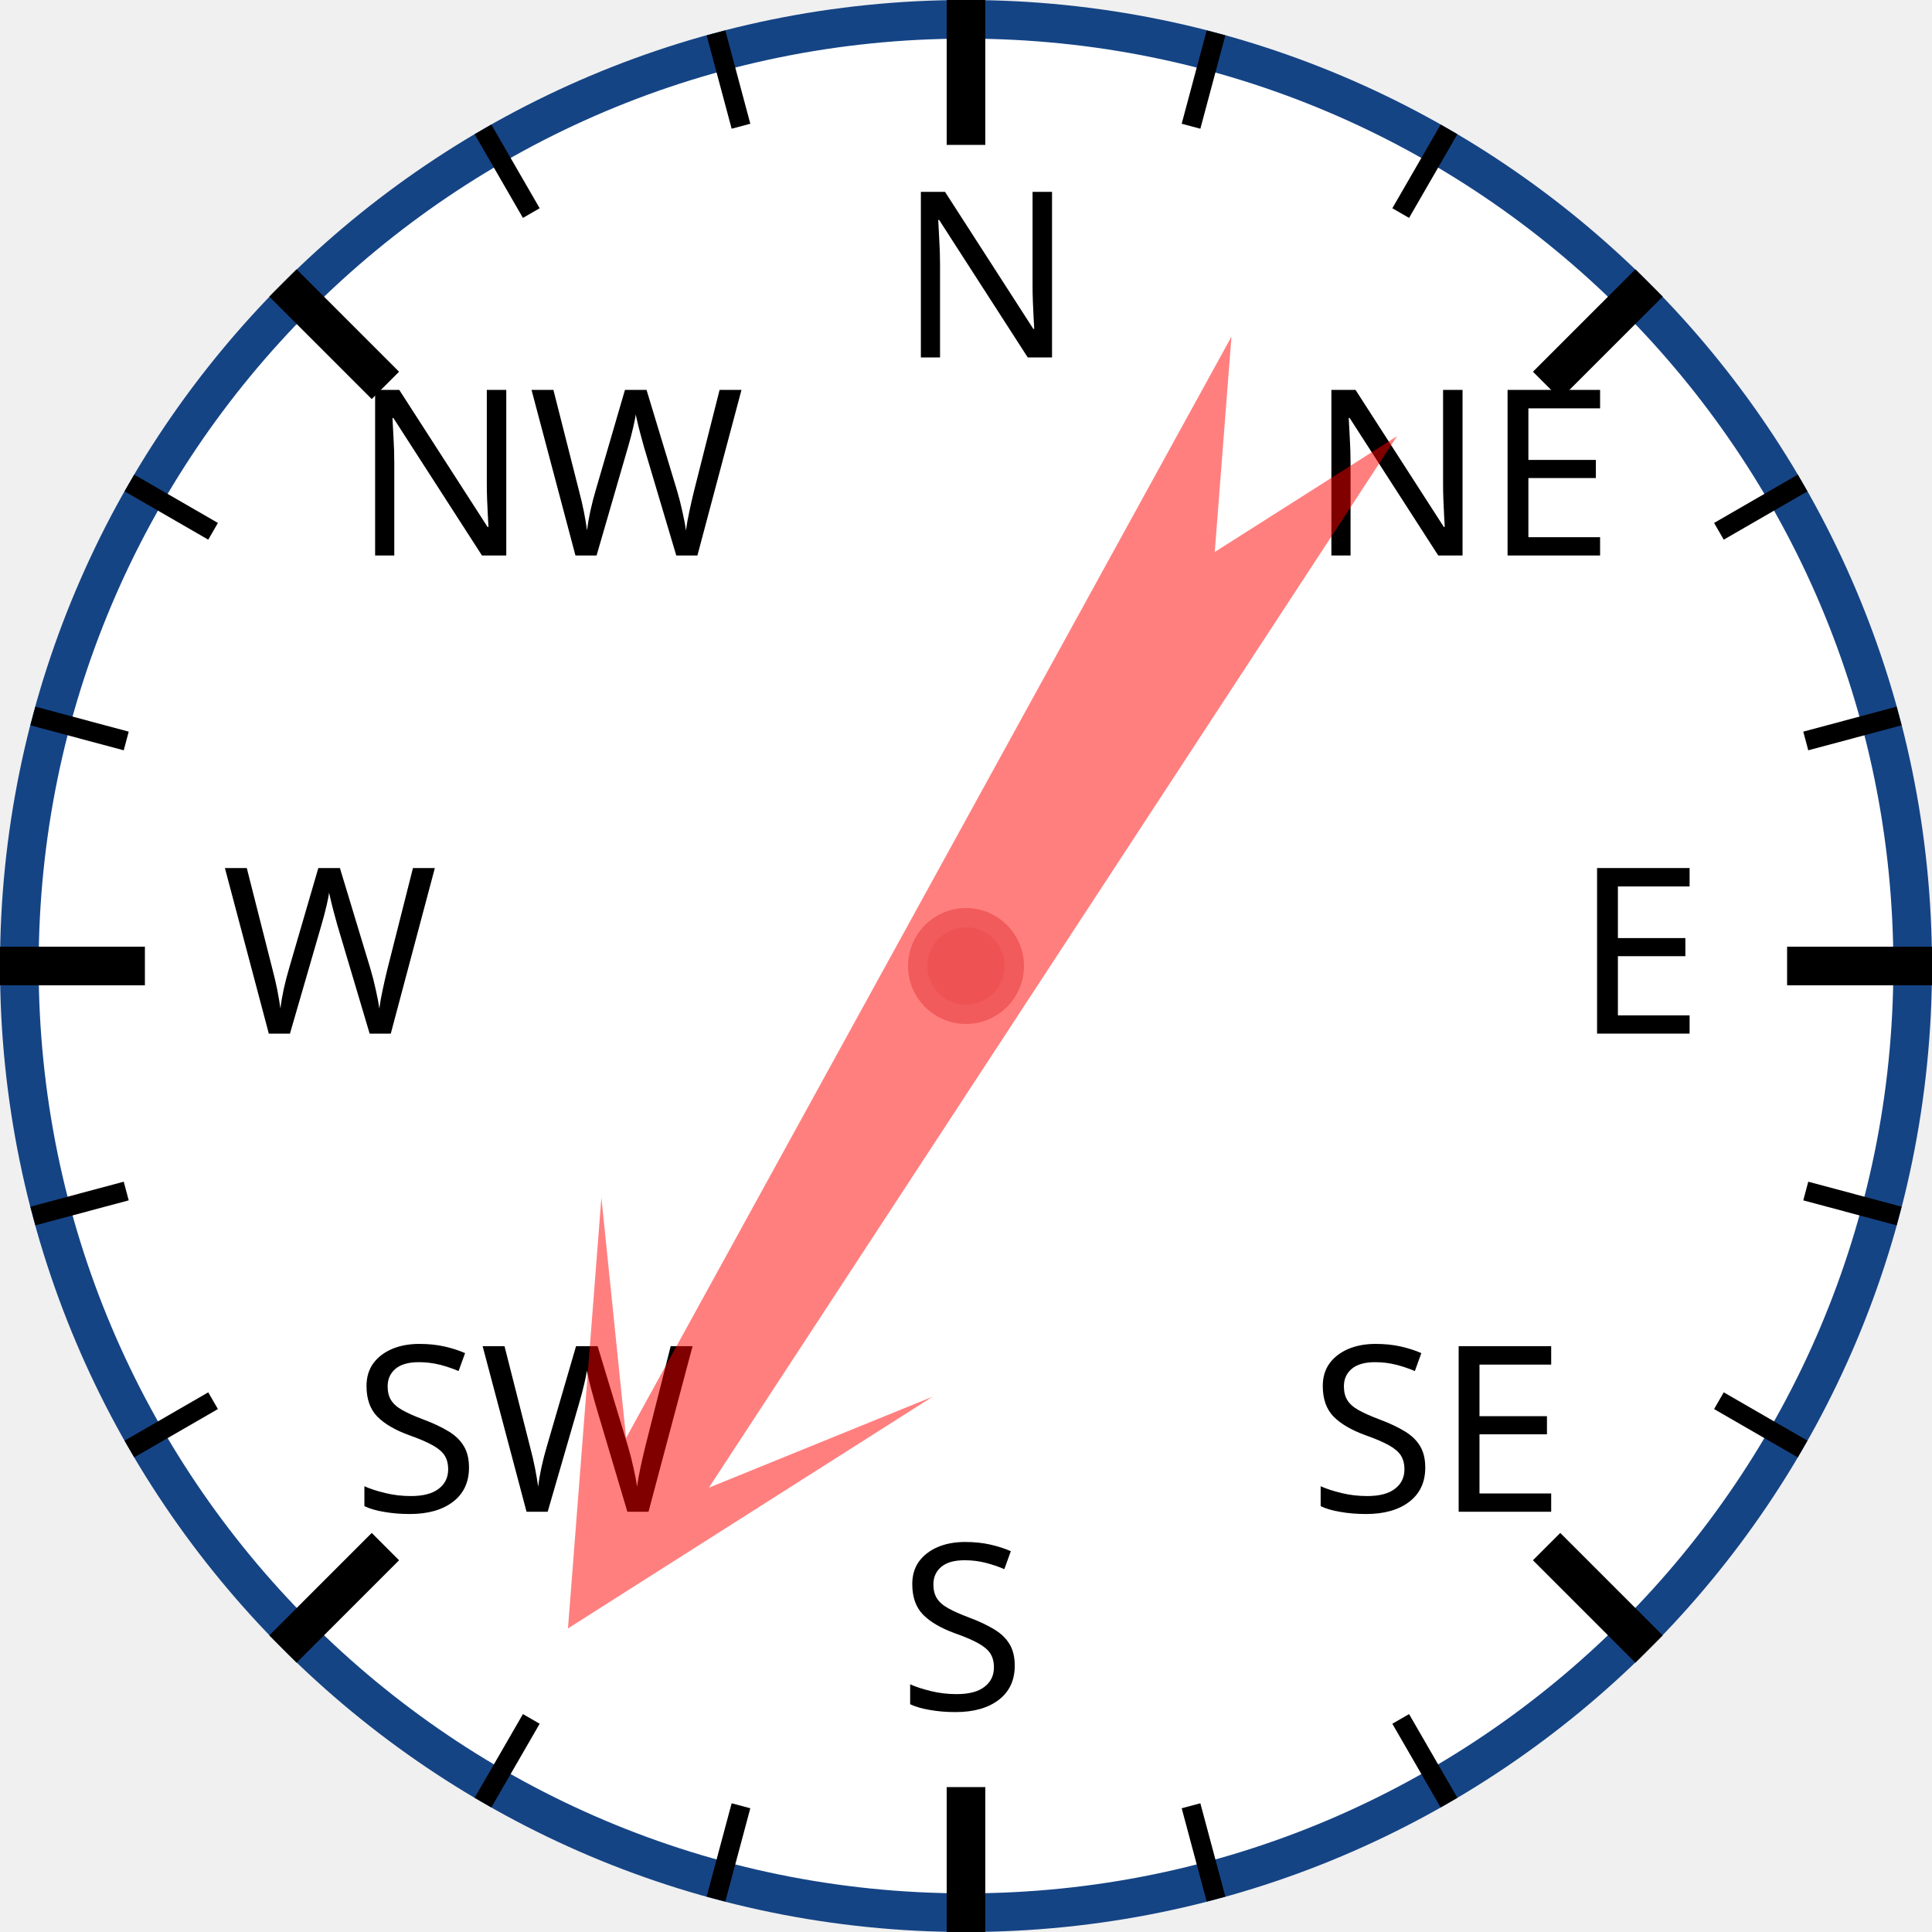
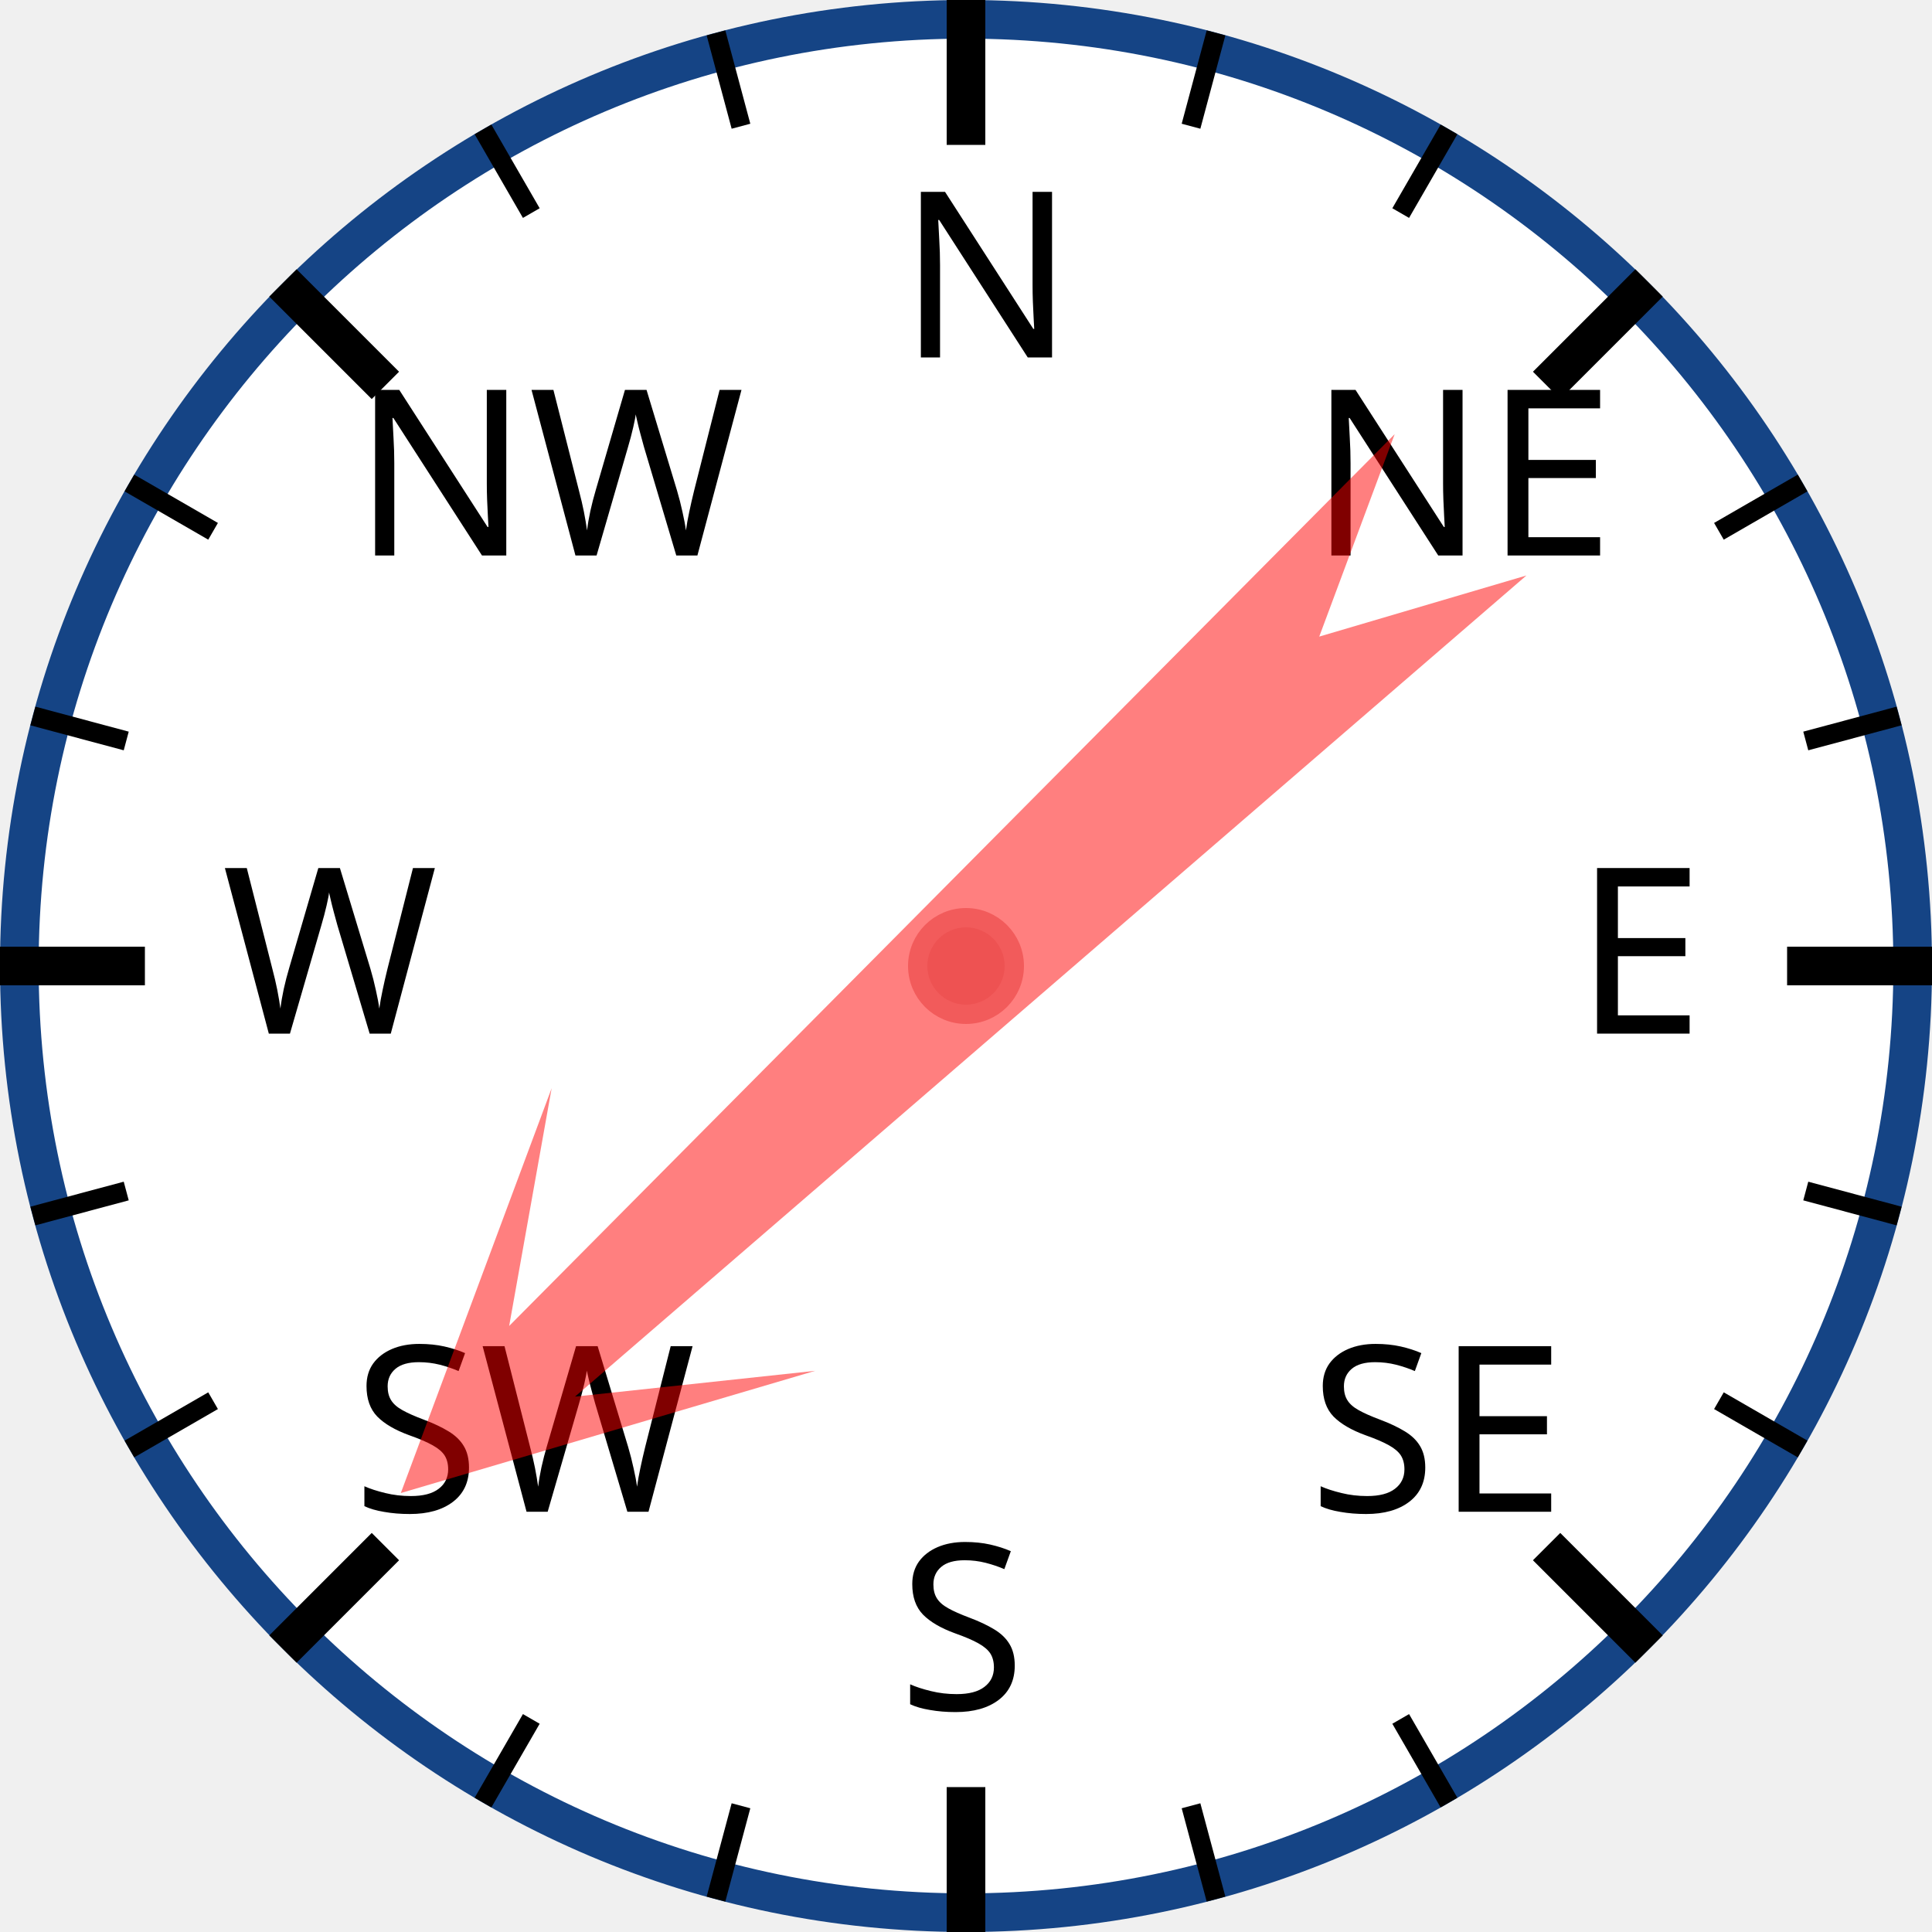
<svg xmlns="http://www.w3.org/2000/svg" width="120px" height="120px" viewBox="0 0 200 200">
  <circle cx="100" cy="100" r="98" style="fill: white; stroke: #154485; stroke-width: 4;" />
  <text x="93.0" y="37.0" style="font-family: sans-serif; font-size: 18pt;">N</text>
  <line x1="100.0" y1="0.0" x2="100.0" y2="15.0" style="stroke: black; stroke-width: 4;" />
  <line x1="74.118" y1="3.407" x2="76.706" y2="13.067" style="stroke: black; stroke-width: 2;" />
  <line x1="50" y1="13.397" x2="55" y2="22.058" style="stroke: black; stroke-width: 2;" />
  <text x="36.503" y="57.503" style="font-family: sans-serif; font-size: 18pt;">NW</text>
  <line x1="29.289" y1="29.289" x2="39.896" y2="39.896" style="stroke: black; stroke-width: 4;" />
  <line x1="13.397" y1="50" x2="22.058" y2="55" style="stroke: black; stroke-width: 2;" />
  <line x1="3.407" y1="74.118" x2="13.067" y2="76.706" style="stroke: black; stroke-width: 2;" />
  <text x="23.0" y="107.0" style="font-family: sans-serif; font-size: 18pt;">W</text>
  <line x1="0.0" y1="100.0" x2="15.0" y2="100.0" style="stroke: black; stroke-width: 4;" />
  <line x1="3.407" y1="125.882" x2="13.067" y2="123.294" style="stroke: black; stroke-width: 2;" />
  <line x1="13.397" y1="150" x2="22.058" y2="145" style="stroke: black; stroke-width: 2;" />
  <text x="36.503" y="156.497" style="font-family: sans-serif; font-size: 18pt;">SW</text>
  <line x1="29.289" y1="170.711" x2="39.896" y2="160.104" style="stroke: black; stroke-width: 4;" />
  <line x1="50" y1="186.603" x2="55" y2="177.942" style="stroke: black; stroke-width: 2;" />
  <line x1="74.118" y1="196.593" x2="76.706" y2="186.933" style="stroke: black; stroke-width: 2;" />
  <text x="93" y="177.0" style="font-family: sans-serif; font-size: 18pt;">S</text>
  <line x1="100" y1="200.0" x2="100" y2="185.0" style="stroke: black; stroke-width: 4;" />
  <line x1="125.882" y1="196.593" x2="123.294" y2="186.933" style="stroke: black; stroke-width: 2;" />
  <line x1="150.0" y1="186.603" x2="145.0" y2="177.942" style="stroke: black; stroke-width: 2;" />
  <text x="135.497" y="156.497" style="font-family: sans-serif; font-size: 18pt;">SE</text>
  <line x1="170.711" y1="170.711" x2="160.104" y2="160.104" style="stroke: black; stroke-width: 4;" />
  <line x1="186.603" y1="150" x2="177.942" y2="145" style="stroke: black; stroke-width: 2;" />
  <line x1="196.593" y1="125.882" x2="186.933" y2="123.294" style="stroke: black; stroke-width: 2;" />
  <text x="163.0" y="107" style="font-family: sans-serif; font-size: 18pt;">E</text>
  <line x1="200.0" y1="100" x2="185.0" y2="100" style="stroke: black; stroke-width: 4;" />
  <line x1="196.593" y1="74.118" x2="186.933" y2="76.706" style="stroke: black; stroke-width: 2;" />
  <line x1="186.603" y1="50" x2="177.942" y2="55" style="stroke: black; stroke-width: 2;" />
  <text x="135.497" y="57.503" style="font-family: sans-serif; font-size: 18pt;">NE</text>
  <line x1="170.711" y1="29.289" x2="160.104" y2="39.896" style="stroke: black; stroke-width: 4;" />
  <line x1="150" y1="13.397" x2="145" y2="22.058" style="stroke: black; stroke-width: 2;" />
  <line x1="125.882" y1="3.407" x2="123.294" y2="13.067" style="stroke: black; stroke-width: 2;" />
-   <polygon points="100 20 120 60 105 40 110 170 100 150 90 170 95 40 80 60" style="fill: red; fill-opacity: 0.5;" transform="rotate(211,100,100)" />
+   <polygon points="100 20 120 60 105 40 110 170 100 150 90 170 95 40 80 60" style="fill: red; fill-opacity: 0.5;" transform="rotate(227,100,100)" />
  <circle cx="100" cy="100" r="5" style="fill: #EE5252; stroke: #F25B5B; stroke-width: 2;" />
</svg>
